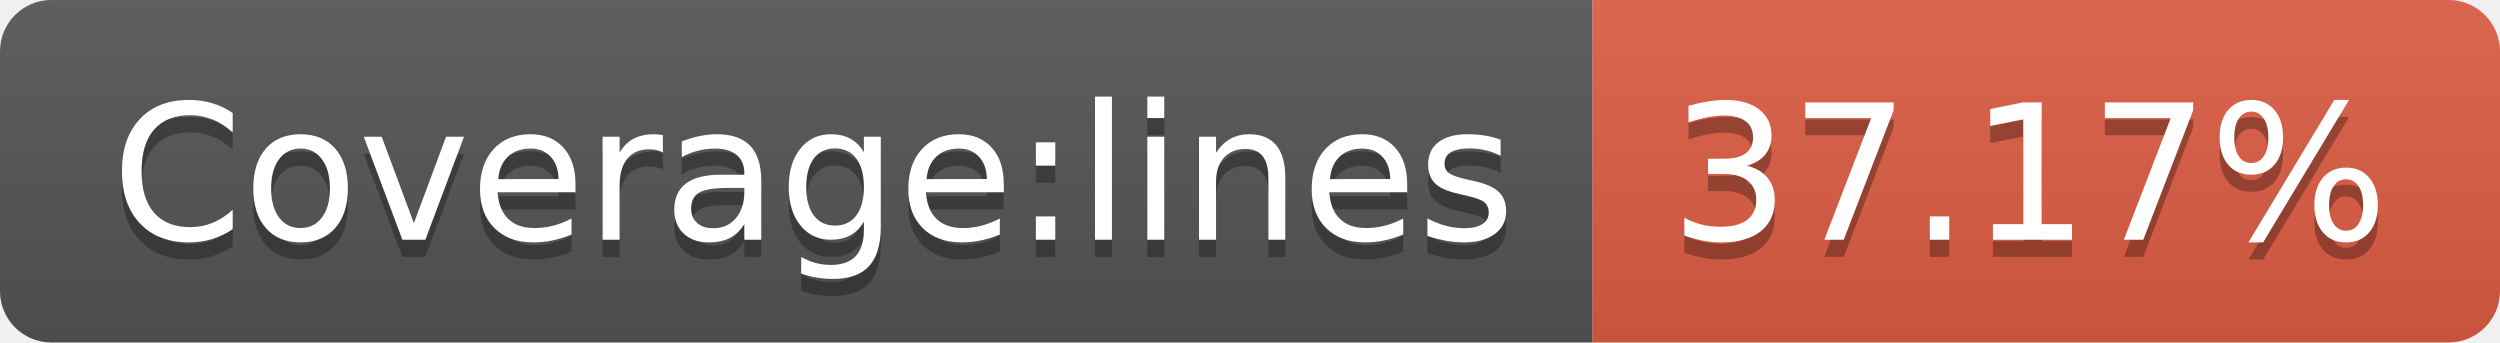
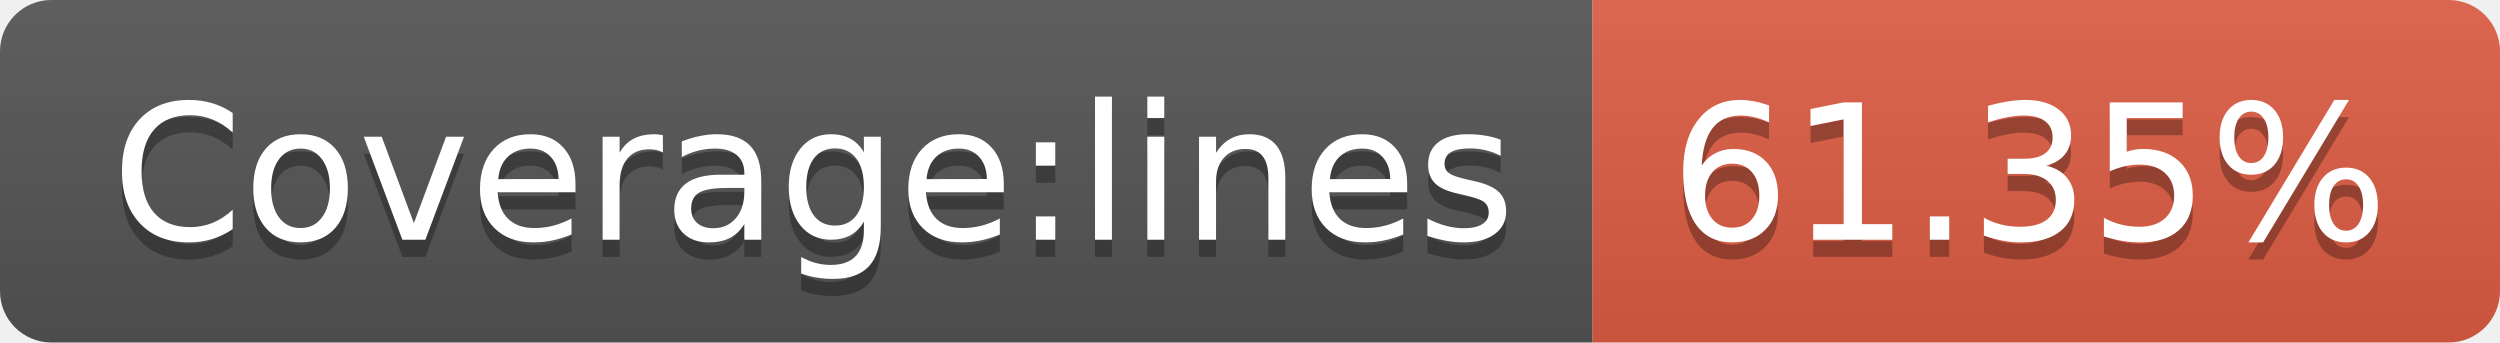
- <svg xmlns="http://www.w3.org/2000/svg" width="146" height="20" role="img" aria-label="Coverage:lines: 37.17%">
+ <svg xmlns="http://www.w3.org/2000/svg" width="146" height="20" role="img" aria-label="Coverage:lines: 61.35%">
  <linearGradient id="s" x2="0" y2="100%">
    <stop offset="0" stop-color="#bbb" stop-opacity=".1" />
    <stop offset="1" stop-opacity=".1" />
  </linearGradient>
  <clipPath id="r">
    <rect width="146" height="20" rx="3" fill="#fff" />
  </clipPath>
  <g clip-path="url(#r)">
    <rect width="93" height="20" fill="#555" />
    <rect x="93" width="53" height="20" fill="#e05d44" />
    <rect width="146" height="20" fill="url(#s)" />
  </g>
  <g fill="#fff" text-anchor="middle" font-family="Verdana,Geneva,DejaVu Sans,sans-serif" text-rendering="geometricPrecision" font-size="110">
    <text aria-hidden="true" x="475" y="150" fill="#010101" fill-opacity=".3" transform="scale(.1)" textLength="830">Coverage:lines</text>
    <text x="475" y="140" transform="scale(.1)" fill="#fff" textLength="830">Coverage:lines</text>
-     <text aria-hidden="true" x="1185" y="150" fill="#010101" fill-opacity=".3" transform="scale(.1)" textLength="430">37.17%</text>
-     <text x="1185" y="140" transform="scale(.1)" fill="#fff" textLength="430">37.17%</text>
+     <text aria-hidden="true" x="1185" y="150" fill="#010101" fill-opacity=".3" transform="scale(.1)" textLength="430">61.35%</text>
+     <text x="1185" y="140" transform="scale(.1)" fill="#fff" textLength="430">61.35%</text>
  </g>
</svg>
